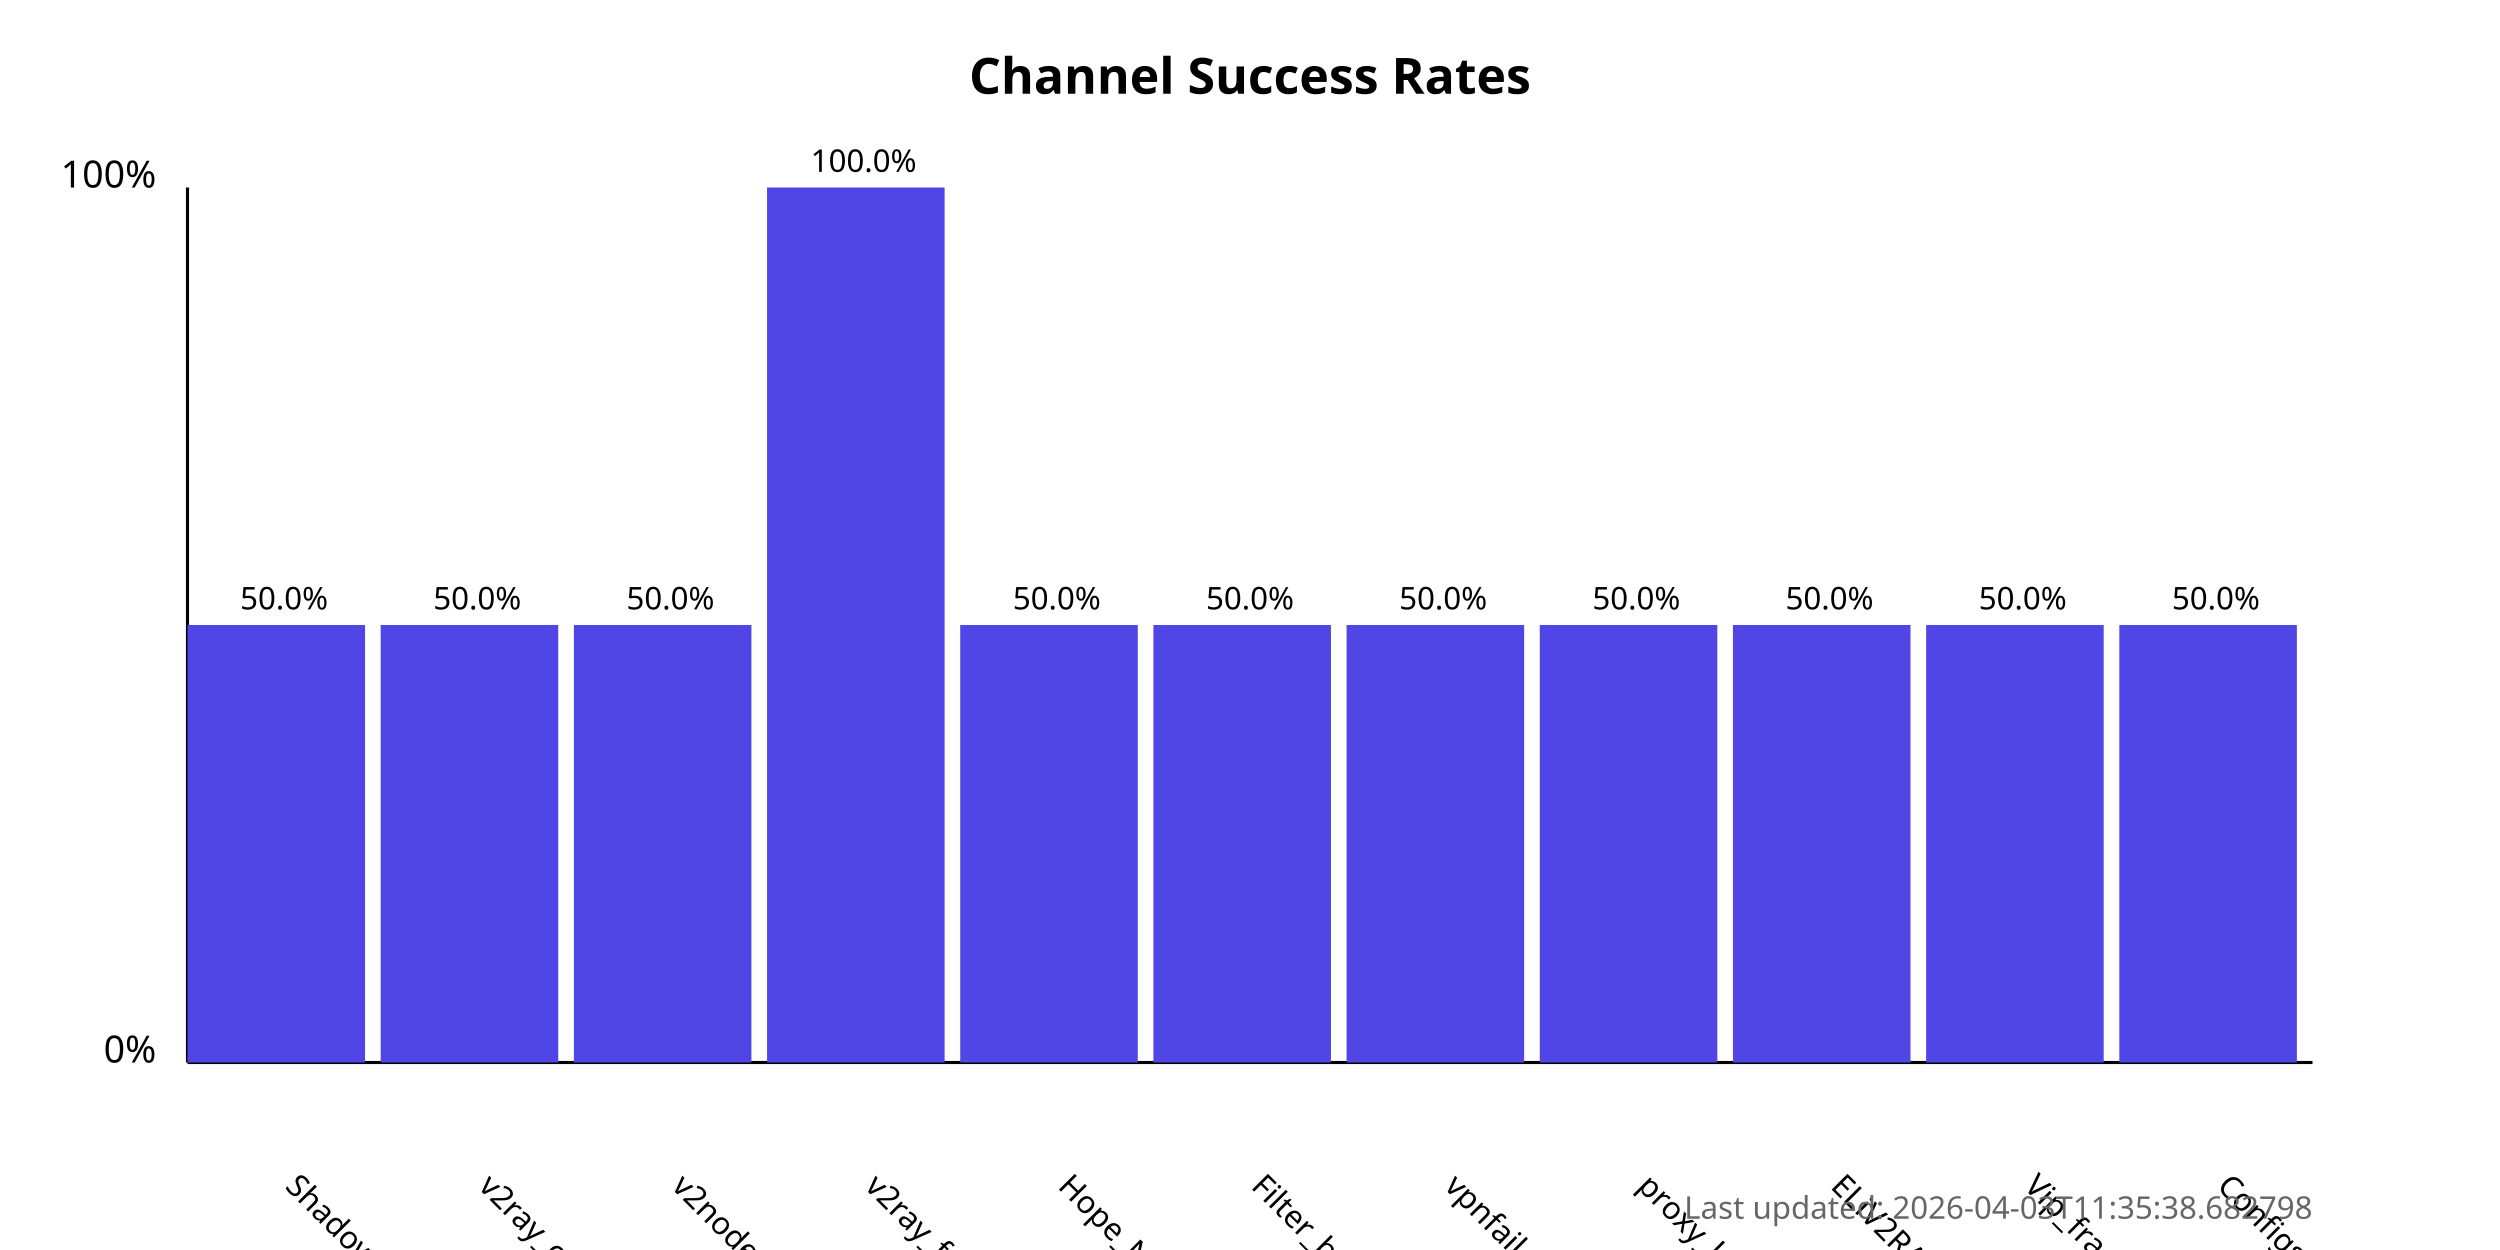
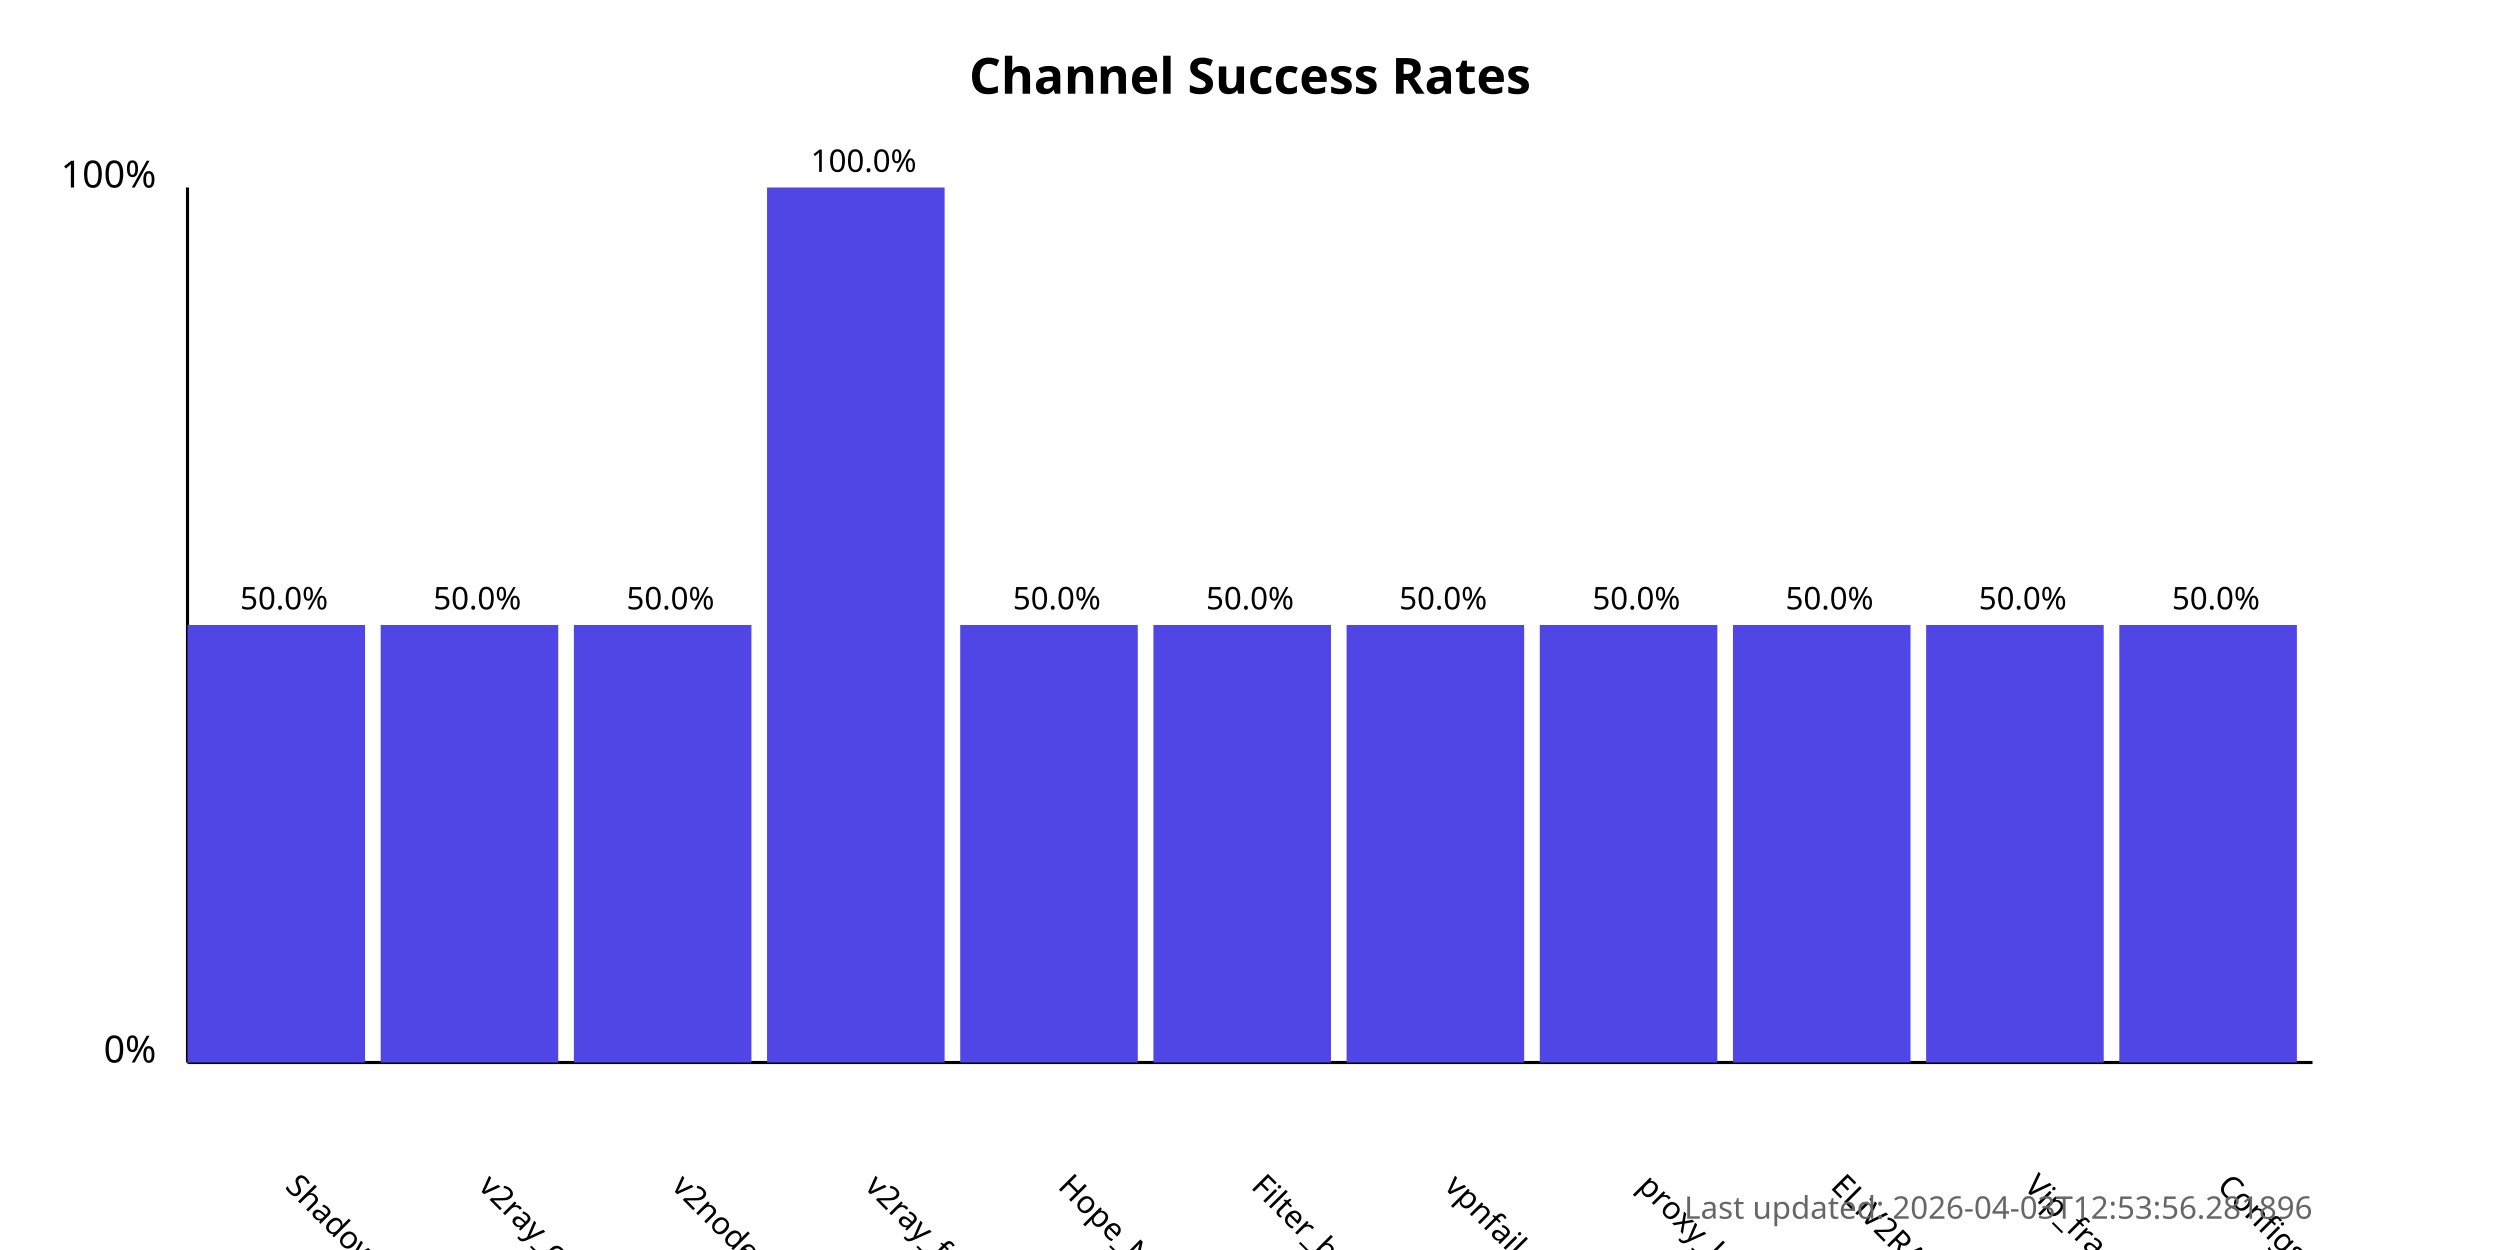
<svg xmlns="http://www.w3.org/2000/svg" width="800" height="400">
  <style>
            .chart-title { font: bold 16px sans-serif; }
            .axis-label { font: 12px sans-serif; }
            .tick-label { font: 10px sans-serif; }
            .bar { fill: #4f46e5; }
            .bar:hover { fill: #6366f1; }
            .timestamp { font: 10px sans-serif; fill: #666; }
        </style>
  <text x="400.0" y="30" text-anchor="middle" class="chart-title">
            Channel Success Rates
        </text>
  <line x1="60" y1="340" x2="60" y2="60" stroke="black" stroke-width="1" />
  <line x1="60" y1="340" x2="740" y2="340" stroke="black" stroke-width="1" />
  <text x="50" y="340" text-anchor="end" class="axis-label">0%</text>
  <text x="50" y="60" text-anchor="end" class="axis-label">100%</text>
  <g>
    <rect x="60" y="200.0" width="56.818" height="140.0" class="bar" />
    <text x="90.909" y="380" transform="rotate(45, 90.90909, 380)" text-anchor="start" class="tick-label">
                ShadowProxy66
            </text>
    <text x="90.909" y="195.0" text-anchor="middle" class="tick-label">
                50.0%
            </text>
  </g>
  <g>
    <rect x="121.818" y="200.0" width="56.818" height="140.0" class="bar" />
    <text x="152.727" y="380" transform="rotate(45, 152.7273, 380)" text-anchor="start" class="tick-label">
                v2ray_configs_pool
            </text>
    <text x="152.727" y="195.0" text-anchor="middle" class="tick-label">
                50.0%
            </text>
  </g>
  <g>
    <rect x="183.636" y="200.0" width="56.818" height="140.0" class="bar" />
    <text x="214.545" y="380" transform="rotate(45, 214.5455, 380)" text-anchor="start" class="tick-label">
                v2nodes
            </text>
    <text x="214.545" y="195.0" text-anchor="middle" class="tick-label">
                50.0%
            </text>
  </g>
  <g>
    <rect x="245.455" y="60.0" width="56.818" height="280.0" class="bar" />
    <text x="276.364" y="380" transform="rotate(45, 276.3636, 380)" text-anchor="start" class="tick-label">
                v2ray_free_conf
            </text>
    <text x="276.364" y="55.0" text-anchor="middle" class="tick-label">
                100.0%
            </text>
  </g>
  <g>
    <rect x="307.273" y="200.0" width="56.818" height="140.0" class="bar" />
    <text x="338.182" y="380" transform="rotate(45, 338.1818, 380)" text-anchor="start" class="tick-label">
                Hope_Net
            </text>
    <text x="338.182" y="195.0" text-anchor="middle" class="tick-label">
                50.0%
            </text>
  </g>
  <g>
    <rect x="369.091" y="200.0" width="56.818" height="140.0" class="bar" />
    <text x="400.0" y="380" transform="rotate(45, 400.0, 380)" text-anchor="start" class="tick-label">
                Filter_breaker
            </text>
    <text x="400.0" y="195.0" text-anchor="middle" class="tick-label">
                50.0%
            </text>
  </g>
  <g>
    <rect x="430.909" y="200.0" width="56.818" height="140.0" class="bar" />
    <text x="461.818" y="380" transform="rotate(45, 461.8182, 380)" text-anchor="start" class="tick-label">
                vpnfail_vless
            </text>
    <text x="461.818" y="195.0" text-anchor="middle" class="tick-label">
                50.0%
            </text>
  </g>
  <g>
    <rect x="492.727" y="200.0" width="56.818" height="140.0" class="bar" />
    <text x="523.636" y="380" transform="rotate(45, 523.6364, 380)" text-anchor="start" class="tick-label">
                proxy_kafee
            </text>
    <text x="523.636" y="195.0" text-anchor="middle" class="tick-label">
                50.0%
            </text>
  </g>
  <g>
    <rect x="554.545" y="200.0" width="56.818" height="140.0" class="bar" />
    <text x="585.455" y="380" transform="rotate(45, 585.4545, 380)" text-anchor="start" class="tick-label">
                ELiV2RAY
            </text>
    <text x="585.455" y="195.0" text-anchor="middle" class="tick-label">
                50.0%
            </text>
  </g>
  <g>
    <rect x="616.364" y="200.0" width="56.818" height="140.0" class="bar" />
    <text x="647.273" y="380" transform="rotate(45, 647.2727, 380)" text-anchor="start" class="tick-label">
                Vip_fragment_v2ray
            </text>
    <text x="647.273" y="195.0" text-anchor="middle" class="tick-label">
                50.0%
            </text>
  </g>
  <g>
    <rect x="678.182" y="200.0" width="56.818" height="140.0" class="bar" />
    <text x="709.091" y="380" transform="rotate(45, 709.0909, 380)" text-anchor="start" class="tick-label">
                ConfigsHubPlus
            </text>
    <text x="709.091" y="195.0" text-anchor="middle" class="tick-label">
                50.0%
            </text>
  </g>
  <text x="740" y="390" text-anchor="end" class="timestamp">
-             Last updated: 2026-04-03T11:35:38.682798
+             Last updated: 2026-04-03T12:53:56.281896
        </text>
</svg>
